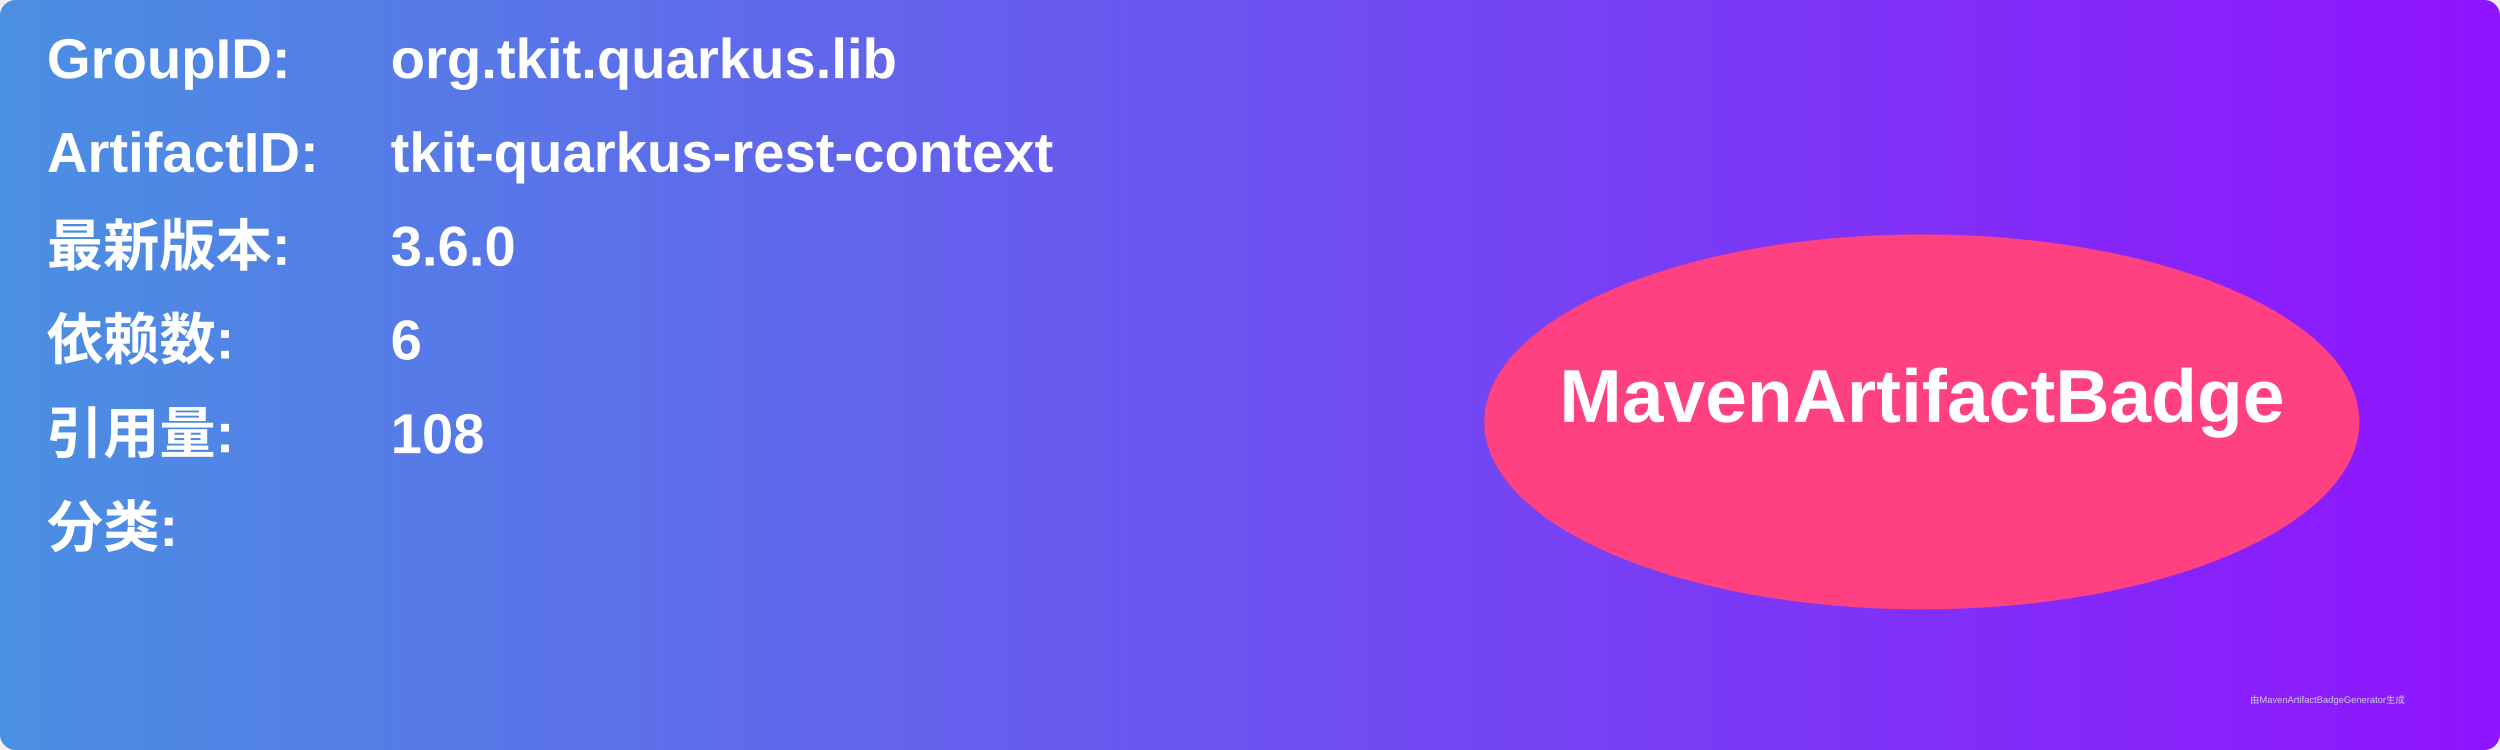
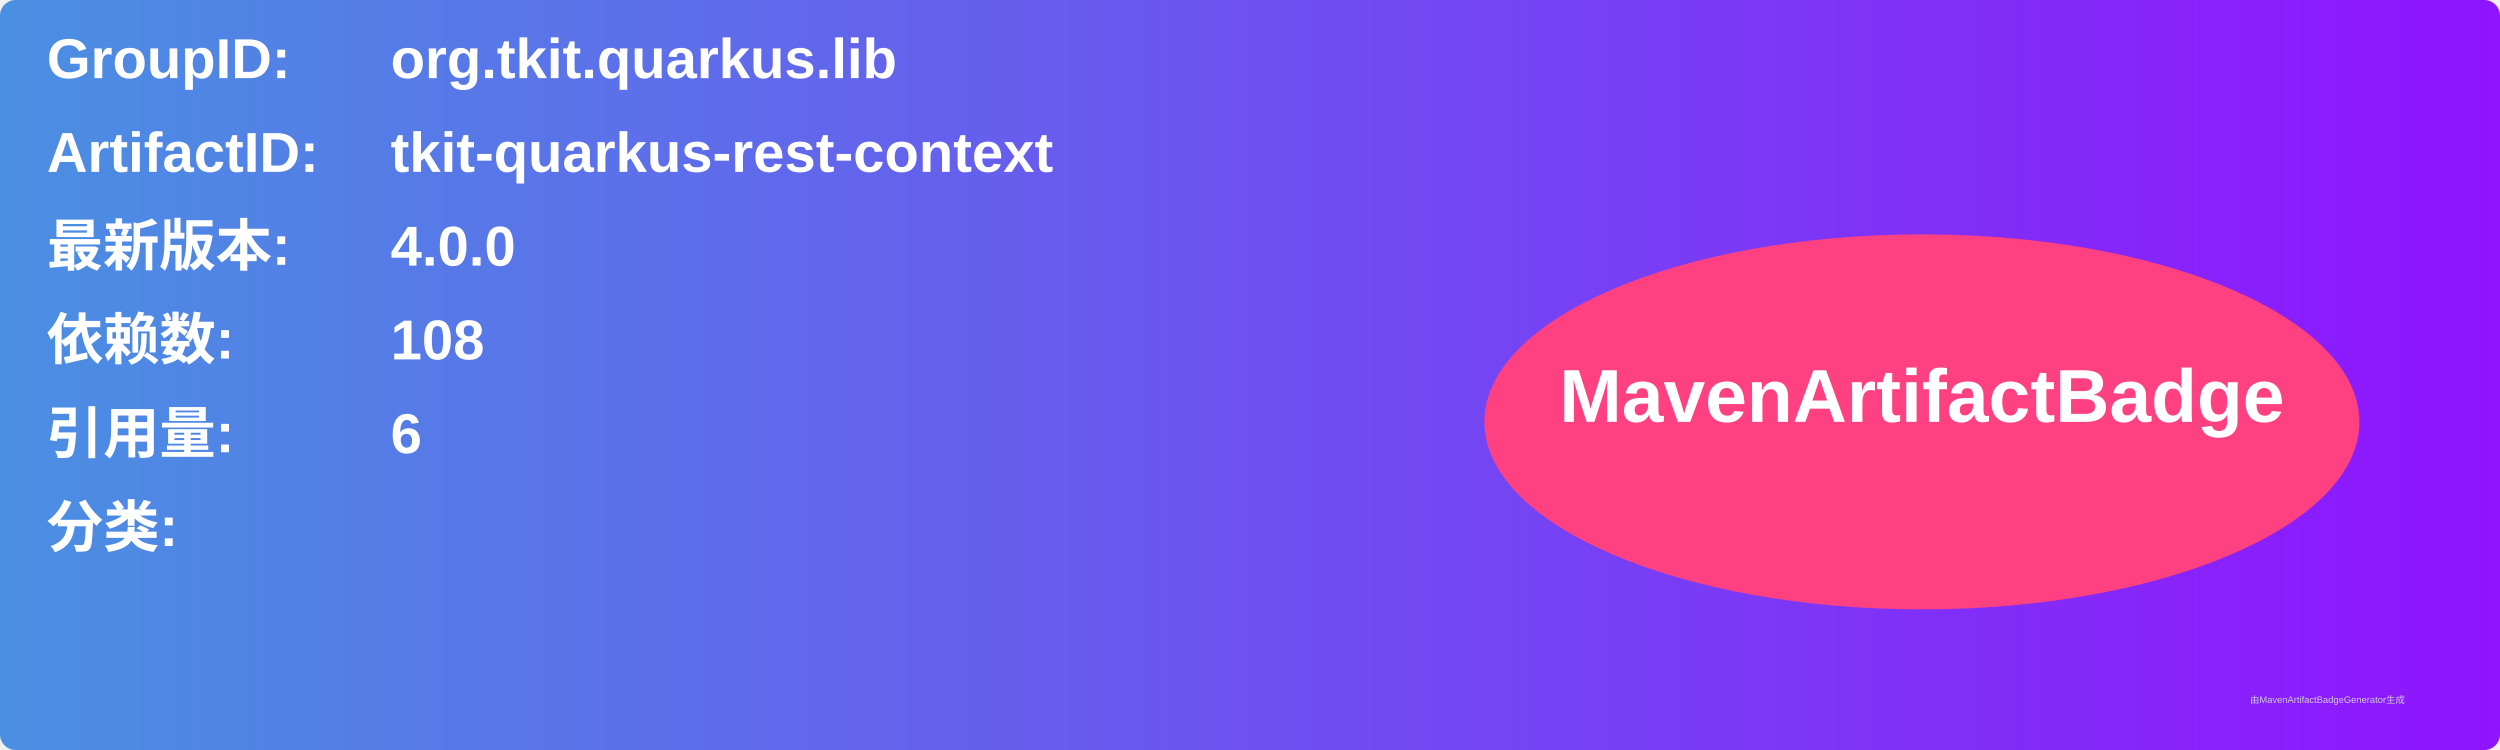
<svg xmlns="http://www.w3.org/2000/svg" width="800" height="240" viewBox="0 0 800 240">
  <linearGradient id="grad" x1="0%" y1="0%" x2="100%" y2="0%">
    <stop offset="0%" stop-color="#4a90e2" />
    <stop offset="100%" stop-color="#9013fe" />
  </linearGradient>
  <rect width="100%" height="100%" rx="5" ry="5" fill="url(#grad)" />
  <g transform="translate(15, 15)">
    <text x="0" y="10" font-family="Arial" font-size="18" fill="white" font-weight="bold" width="260">GroupID:</text>
    <text x="110" y="10" font-family="Arial" font-size="18" fill="white" font-weight="bold" width="460">org.tkit.quarkus.lib</text>
    <text x="0" y="40" font-family="Arial" font-size="18" fill="white" font-weight="bold" width="260">ArtifactID:</text>
    <text x="110" y="40" font-family="Arial" font-size="18" fill="white" font-weight="bold" width="460">tkit-quarkus-rest-context</text>
    <text x="0" y="70" font-family="Arial" font-size="18" fill="white" font-weight="bold">最新版本:</text>
    <text x="110" y="70" font-family="Arial" font-size="18" fill="white" font-weight="bold">
-       <tspan font-weight="bold">3.6.0</tspan>
+       <tspan font-weight="bold">4.0.0</tspan>
    </text>
    <text x="0" y="100" font-family="Arial" font-size="18" fill="white" font-weight="bold">依赖数: </text>
    <text x="110" y="100" font-family="Arial" font-size="18" fill="white">
-       <tspan font-weight="bold">6</tspan>
+       <tspan font-weight="bold">108</tspan>
    </text>
    <text x="0" y="130" font-family="Arial" font-size="18" fill="white" font-weight="bold">引用量: </text>
    <text x="110" y="130" font-family="Arial" font-size="18" fill="white">
-       <tspan font-weight="bold">108</tspan>
+       <tspan font-weight="bold">6</tspan>
    </text>
    <text x="0" y="160" font-family="Arial" font-size="18" fill="white" font-weight="bold">分类:</text>
    <text x="10" y="190" font-family="Arial" font-size="10" fill="white">
      <tspan font-weight="bold" />
    </text>
    <ellipse cx="600" cy="120" rx="140" ry="60" fill="#ff4081" />
    <text x="600" y="120" text-anchor="middle" font-family="Arial" font-size="24" fill="white" font-weight="bold">MavenArtifactBadge</text>
  </g>
  <text x="720" y="225" font-family="Arial" font-size="3" fill="#d0d0d0">由MavenArtifactBadgeGenerator生成</text>
</svg>
